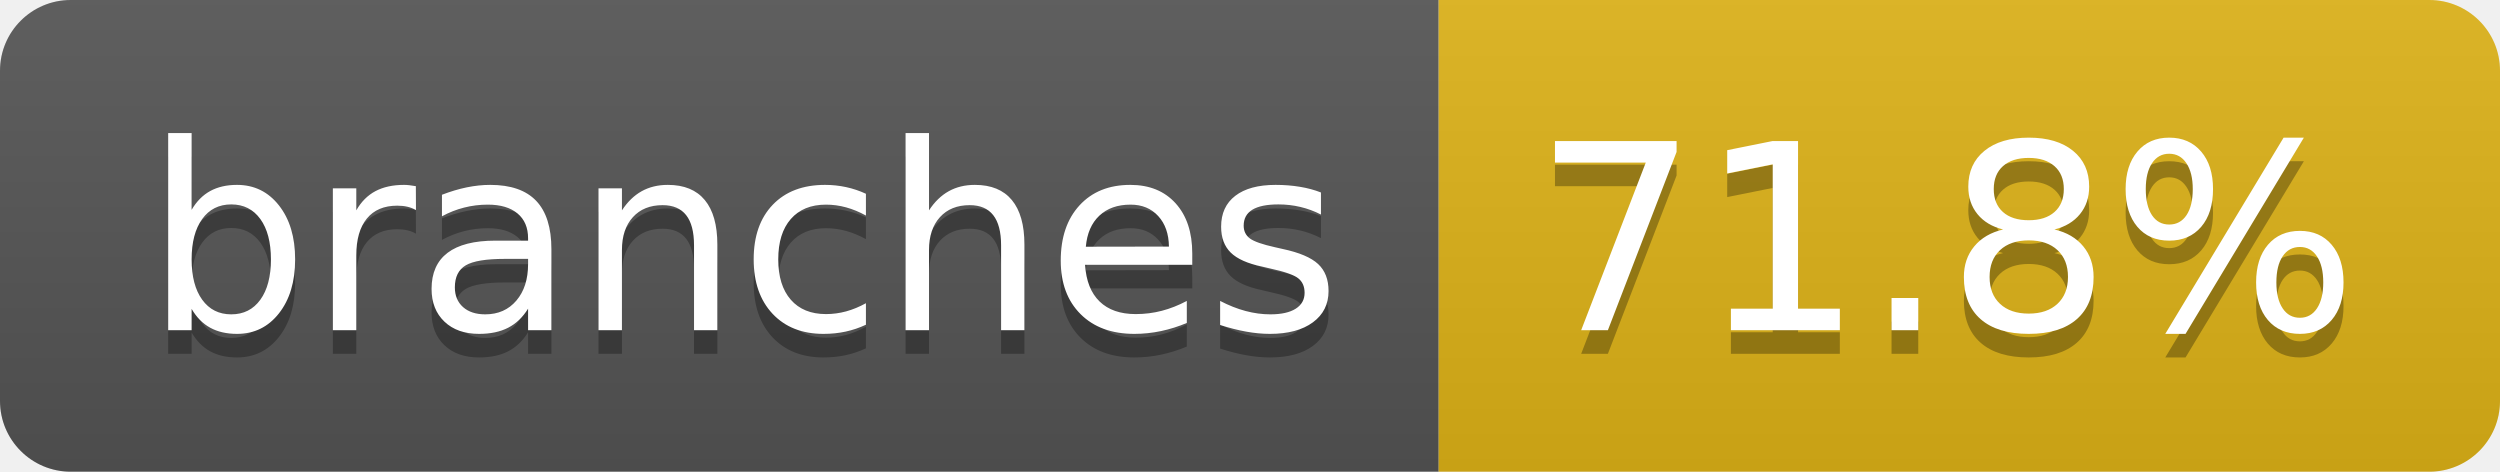
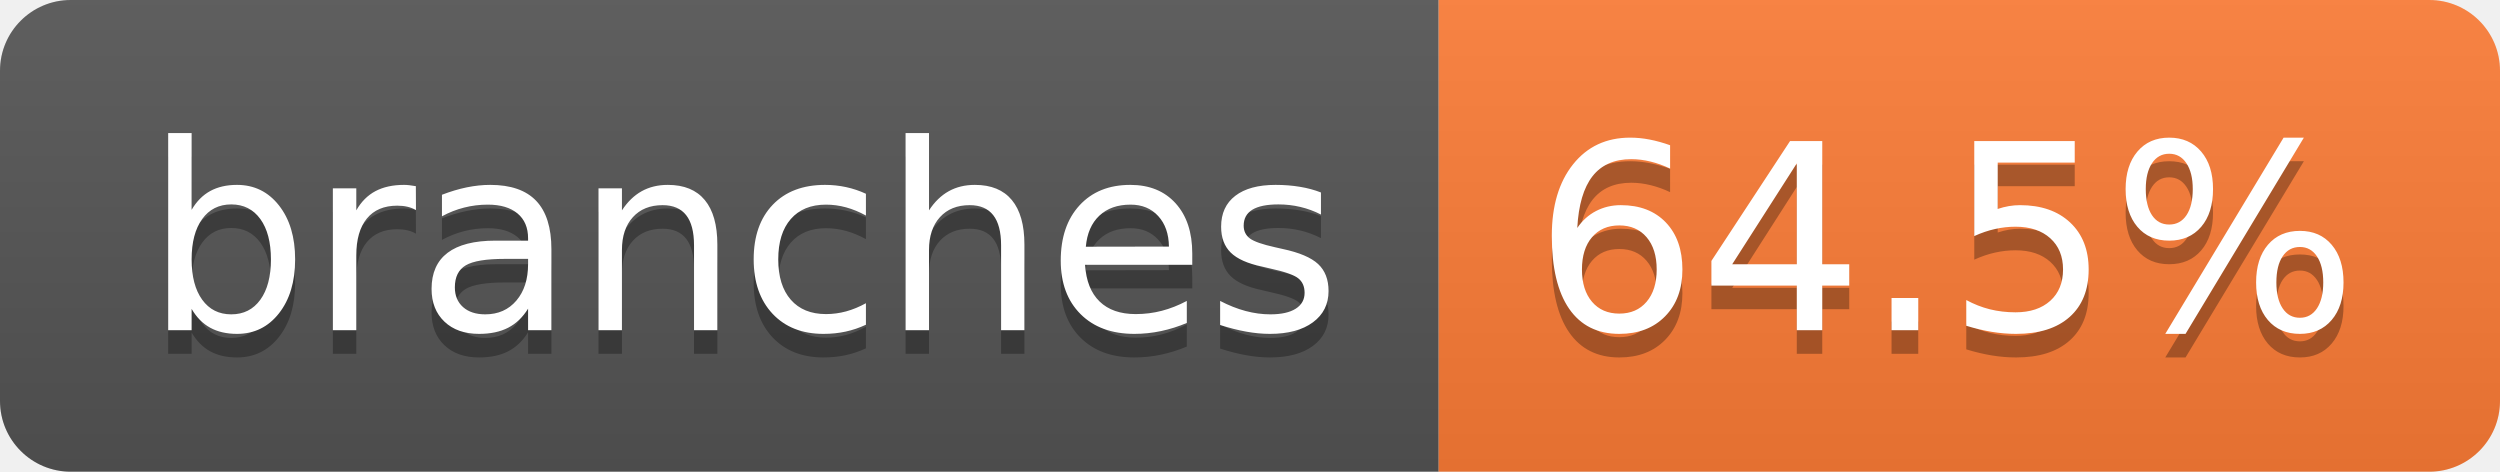
- <svg xmlns="http://www.w3.org/2000/svg" width="106" height="20" role="img" aria-label="branches: 71.8%">
+ <svg xmlns="http://www.w3.org/2000/svg" width="106" height="20" role="img" aria-label="branches: 64.5%">
  <linearGradient id="s" x2="0" y2="100%">
    <stop offset="0" stop-color="#bbb" stop-opacity=".1" />
    <stop offset="1" stop-opacity=".1" />
  </linearGradient>
  <clipPath id="r">
    <rect width="106" height="20" rx="3" fill="#fff" />
  </clipPath>
  <g clip-path="url(#r)">
    <rect width="61" height="20" fill="#555" />
-     <rect x="61" width="45" height="20" fill="#dfb317" />
+     <rect x="61" width="45" height="20" fill="#fe7d37" />
    <rect width="106" height="20" fill="url(#s)" />
  </g>
  <g fill="#fff" text-anchor="middle" font-family="Verdana,Geneva,DejaVu Sans,sans-serif" text-rendering="geometricPrecision" font-size="110">
    <text aria-hidden="true" x="315" y="150" fill="#010101" fill-opacity=".3" transform="scale(.1)" textLength="507">branches</text>
    <text x="315" y="140" transform="scale(.1)" fill="#fff" textLength="507">branches</text>
-     <text aria-hidden="true" x="825" y="150" fill="#010101" fill-opacity=".3" transform="scale(.1)" textLength="350">71.8%</text>
-     <text x="825" y="140" transform="scale(.1)" fill="#fff" textLength="350">71.8%</text>
+     <text aria-hidden="true" x="825" y="150" fill="#010101" fill-opacity=".3" transform="scale(.1)" textLength="350">64.5%</text>
+     <text x="825" y="140" transform="scale(.1)" fill="#fff" textLength="350">64.5%</text>
  </g>
</svg>
